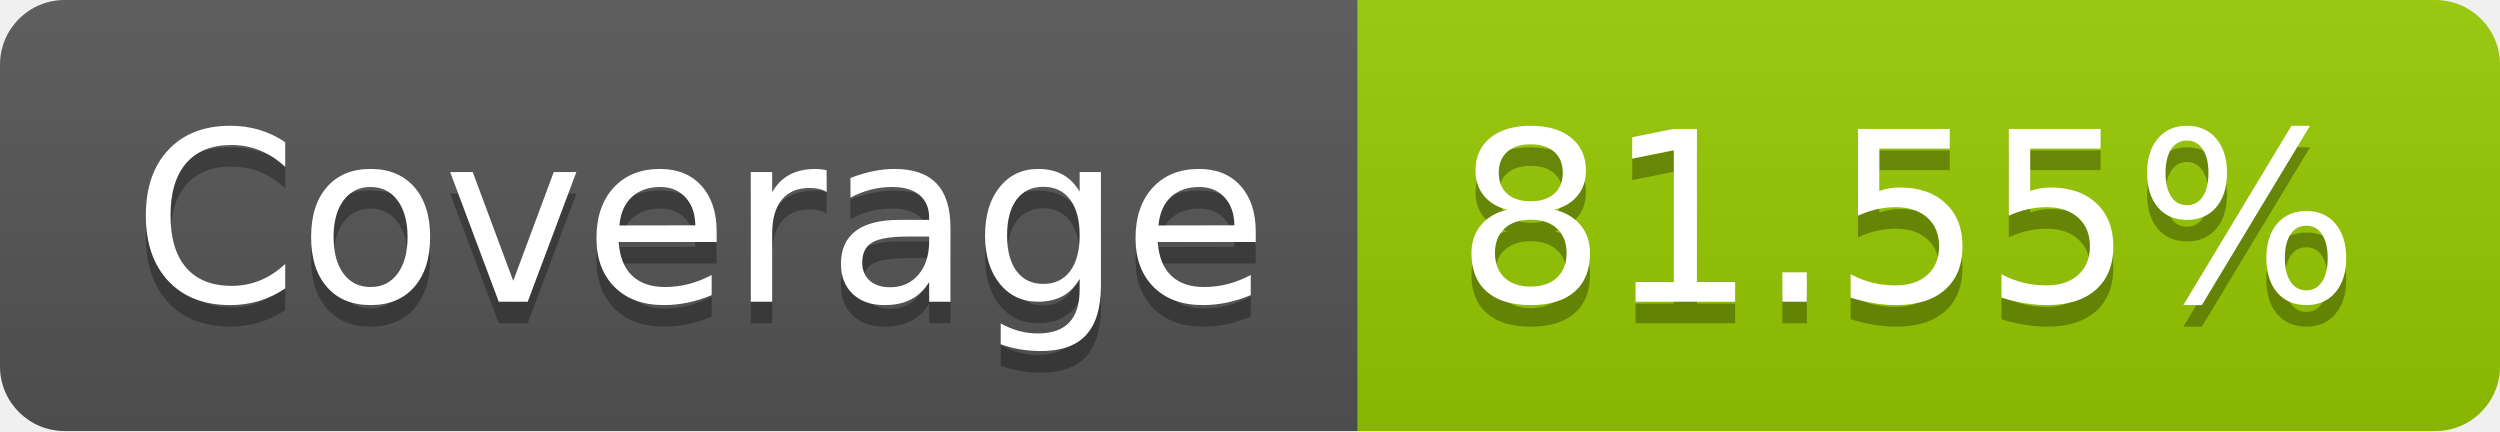
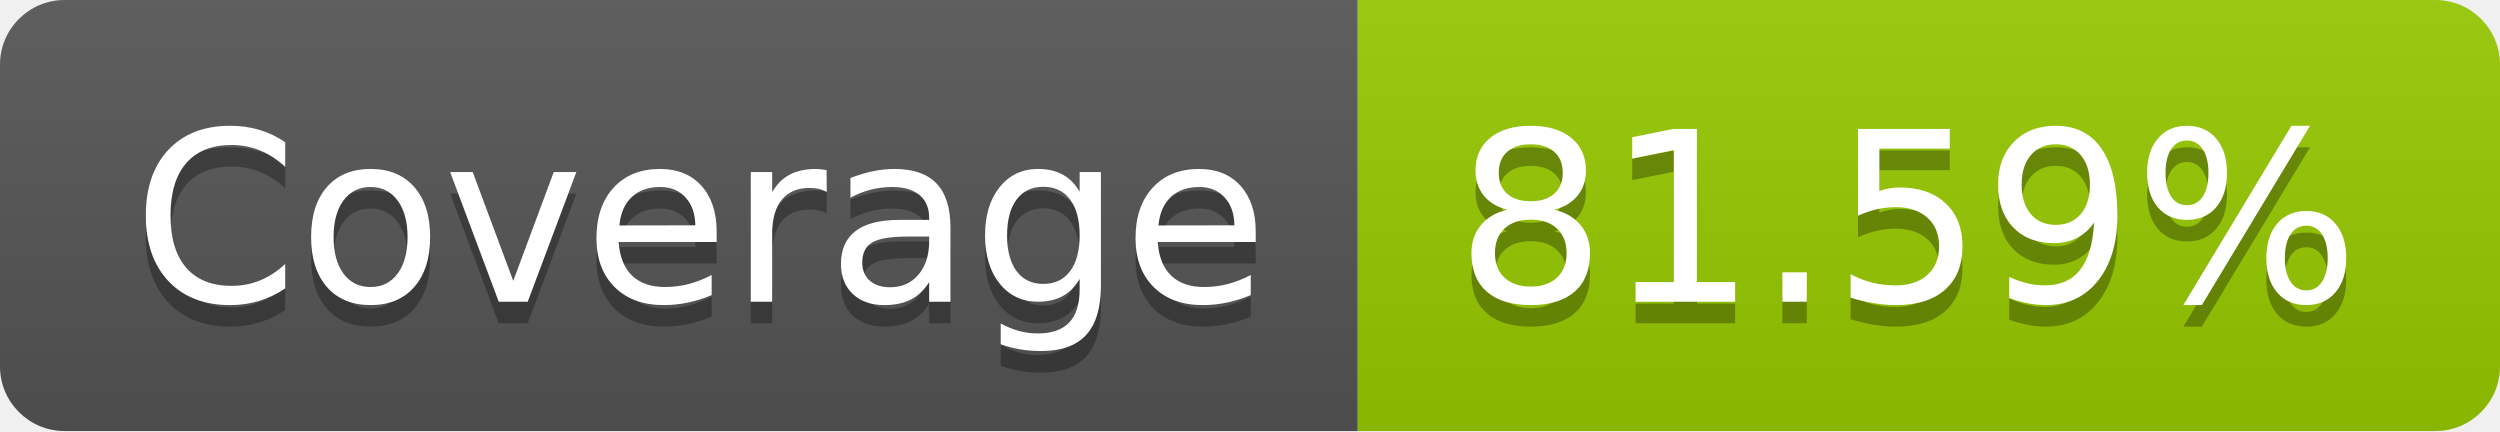
- <svg xmlns="http://www.w3.org/2000/svg" width="116" height="20" role="img" aria-label="Coverage: 81.55%">
+ <svg xmlns="http://www.w3.org/2000/svg" width="116" height="20" role="img" aria-label="Coverage: 81.59%">
  <linearGradient id="s" x2="0" y2="100%">
    <stop offset="0" stop-color="#bbb" stop-opacity=".1" />
    <stop offset="1" stop-opacity=".1" />
  </linearGradient>
  <clipPath id="r">
    <rect width="116" height="20" rx="3" fill="#fff" />
  </clipPath>
  <g clip-path="url(#r)">
    <rect width="63" height="20" fill="#555" />
    <rect x="63" width="53" height="20" fill="#97ca00" />
    <rect width="116" height="20" fill="url(#s)" />
  </g>
  <g fill="#fff" text-anchor="middle" font-family="Verdana,Geneva,DejaVu Sans,sans-serif" text-rendering="geometricPrecision" font-size="110">
    <text aria-hidden="true" x="325" y="150" fill="#010101" fill-opacity=".3" transform="scale(.1)" textLength="530">Coverage</text>
    <text x="325" y="140" transform="scale(.1)" fill="#fff" textLength="530">Coverage</text>
-     <text aria-hidden="true" x="885" y="150" fill="#010101" fill-opacity=".3" transform="scale(.1)" textLength="430">81.55%</text>
-     <text x="885" y="140" transform="scale(.1)" fill="#fff" textLength="430">81.55%</text>
+     <text aria-hidden="true" x="885" y="150" fill="#010101" fill-opacity=".3" transform="scale(.1)" textLength="430">81.59%</text>
+     <text x="885" y="140" transform="scale(.1)" fill="#fff" textLength="430">81.59%</text>
  </g>
</svg>
